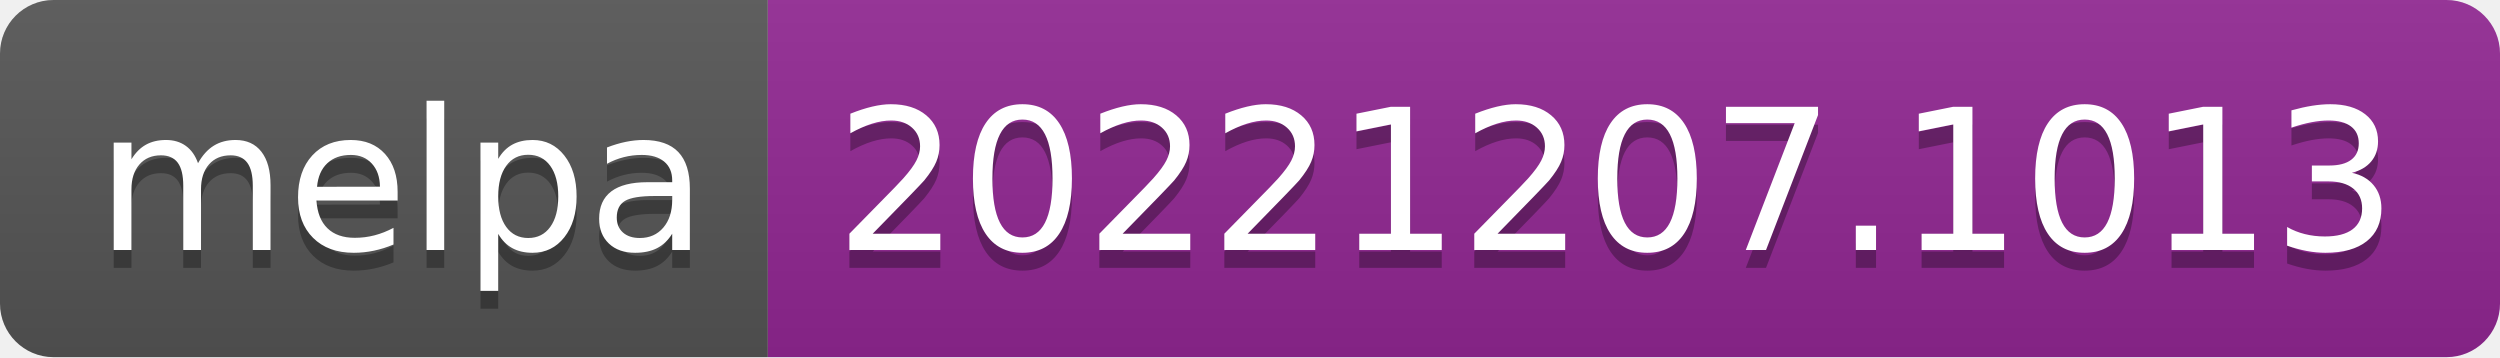
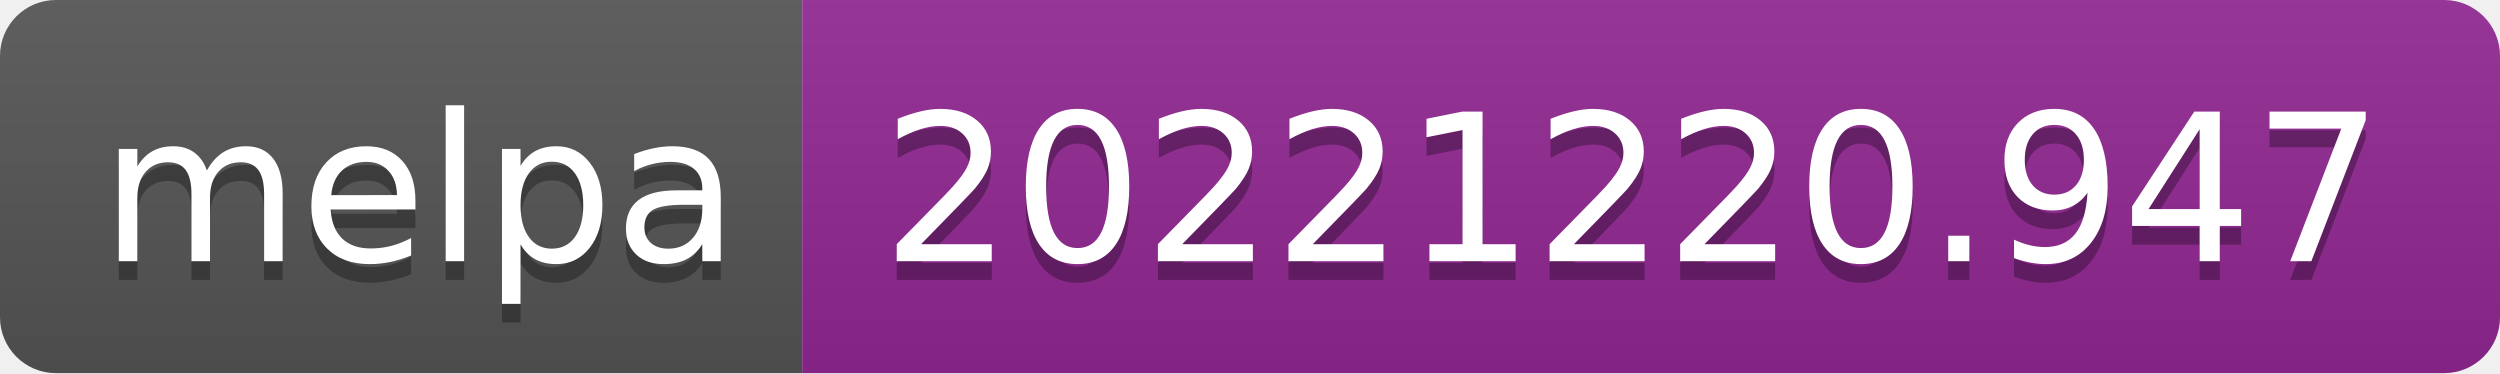
- <svg xmlns="http://www.w3.org/2000/svg" width="140" height="20" role="img" aria-label="melpa: 20221207.1013">
+ <svg xmlns="http://www.w3.org/2000/svg" width="134" height="20" role="img" aria-label="melpa: 20221220.947">
  <linearGradient id="s" x2="0" y2="100%">
    <stop offset="0" stop-color="#bbb" stop-opacity=".1" />
    <stop offset="1" stop-opacity=".1" />
  </linearGradient>
  <clipPath id="r">
-     <rect width="140" height="20" rx="3" fill="#fff" />
+     <rect width="134" height="20" rx="3" fill="#fff" />
  </clipPath>
  <g clip-path="url(#r)">
    <rect width="43" height="20" fill="#555" />
-     <rect x="43" width="97" height="20" fill="#922793" />
-     <rect width="140" height="20" fill="url(#s)" />
+     <rect x="43" width="91" height="20" fill="#922793" />
+     <rect width="134" height="20" fill="url(#s)" />
  </g>
  <g fill="#fff" text-anchor="middle" font-family="Verdana,Geneva,DejaVu Sans,sans-serif" text-rendering="geometricPrecision" font-size="110">
    <text aria-hidden="true" x="225" y="150" fill="#010101" fill-opacity=".3" transform="scale(.1)" textLength="330">melpa</text>
    <text x="225" y="140" transform="scale(.1)" fill="#fff" textLength="330">melpa</text>
-     <text aria-hidden="true" x="905" y="150" fill="#010101" fill-opacity=".3" transform="scale(.1)" textLength="870">20221207.1013</text>
-     <text x="905" y="140" transform="scale(.1)" fill="#fff" textLength="870">20221207.1013</text>
+     <text aria-hidden="true" x="875" y="150" fill="#010101" fill-opacity=".3" transform="scale(.1)" textLength="810">20221220.947</text>
+     <text x="875" y="140" transform="scale(.1)" fill="#fff" textLength="810">20221220.947</text>
  </g>
</svg>
